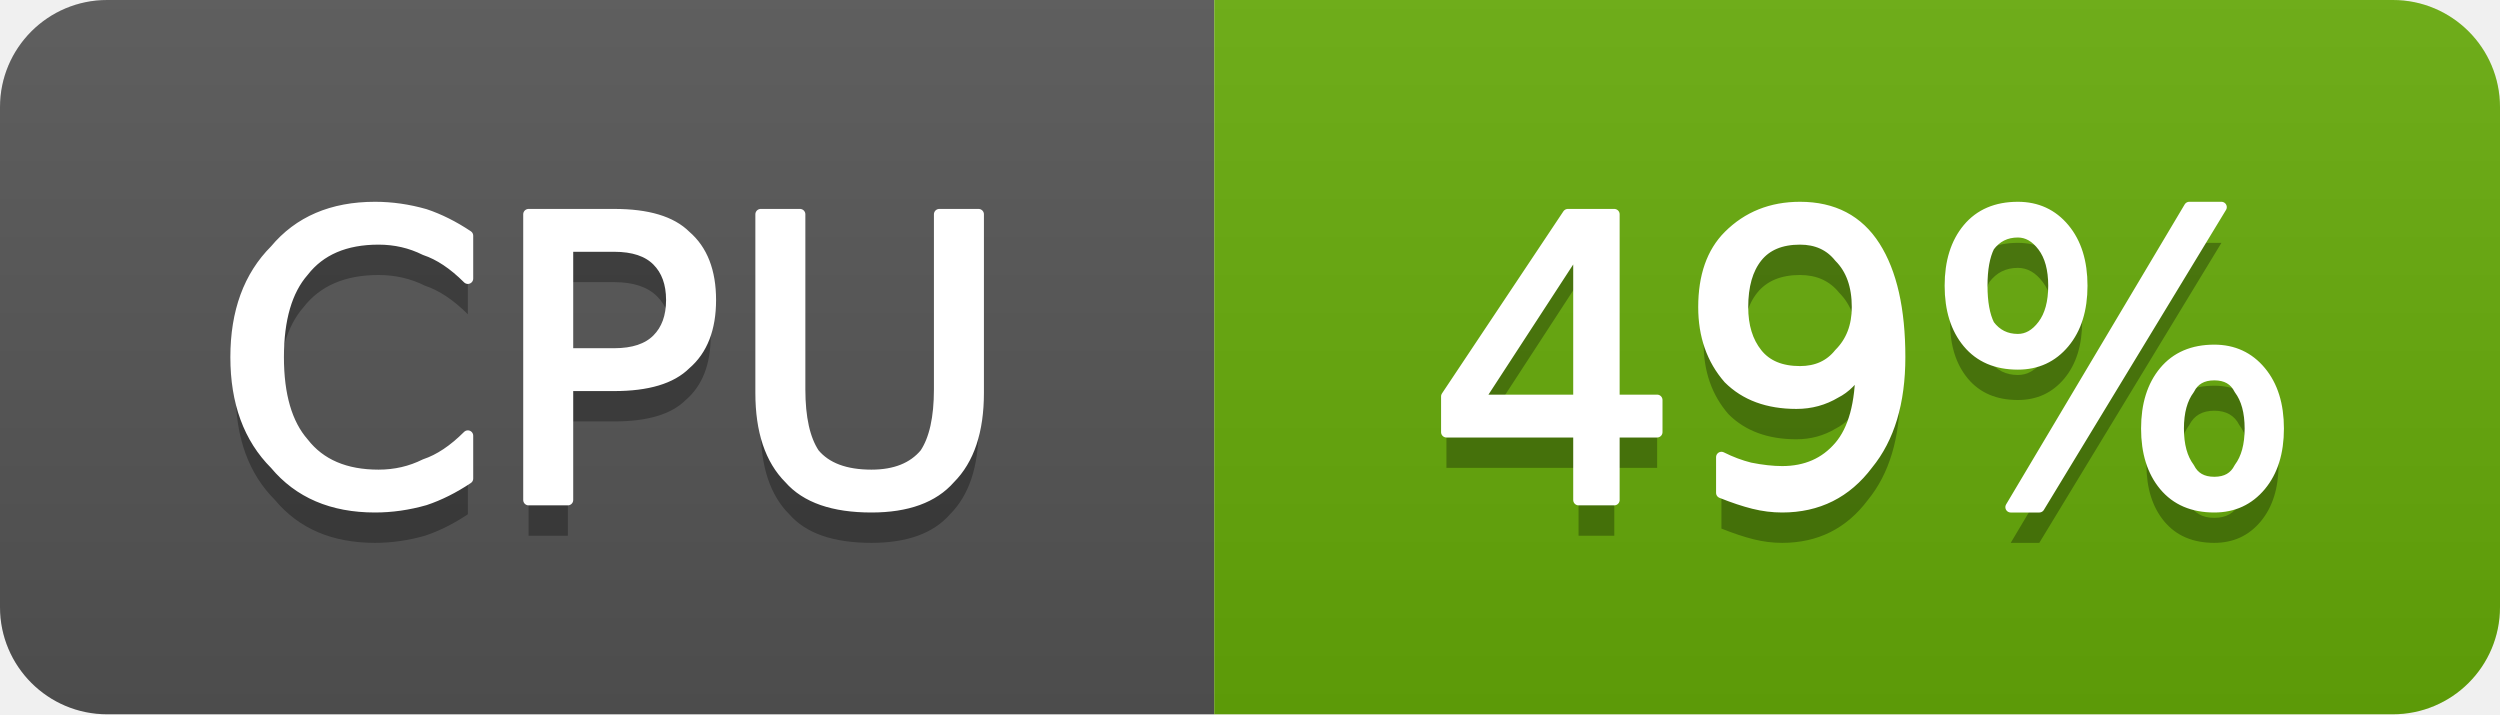
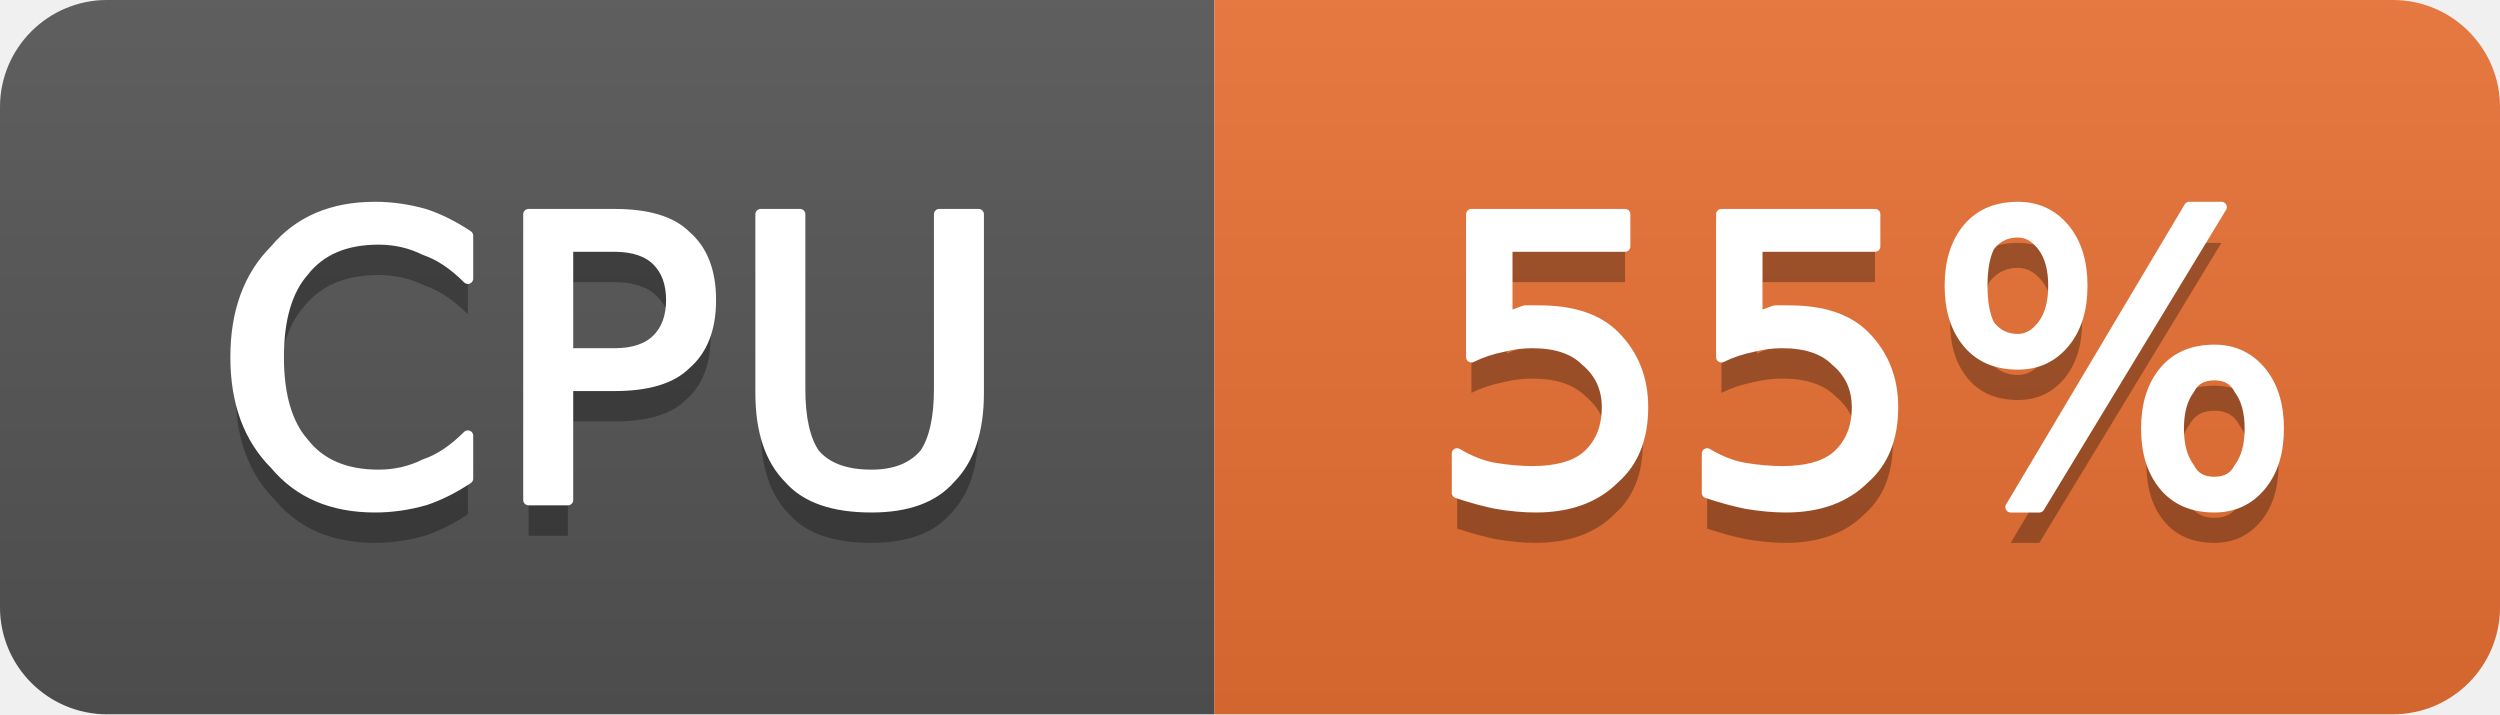
- <svg xmlns="http://www.w3.org/2000/svg" width="70" height="20" viewBox="0 0 70 20" role="img" aria-label="CPU: 49%">
+ <svg xmlns="http://www.w3.org/2000/svg" width="70" height="20" viewBox="0 0 70 20" role="img" aria-label="CPU: 55%">
  <linearGradient id="g-cluster_cpu_usage" x2="0" y2="100%">
    <stop offset="0" stop-color="#bbb" stop-opacity=".1" />
    <stop offset="1" stop-opacity=".1" />
  </linearGradient>
  <clipPath id="r-cluster_cpu_usage">
    <rect width="70" height="20" rx="3" fill="#fff" />
  </clipPath>
  <g clip-path="url(#r-cluster_cpu_usage)">
    <rect width="34" height="20" fill="#555" />
-     <rect x="34" width="36" height="20" fill="#67ac09" />
+     <rect x="34" width="36" height="20" fill="#ea7233" />
    <rect width="70" height="20" fill="url(#g-cluster_cpu_usage)" />
    <path transform="translate(0 1)" fill="#010101" fill-opacity=".3" d="M13.1 6.6L13.1 7.8Q12.5 7.2 11.9 7.0Q11.3 6.7 10.6 6.7Q9.2 6.7 8.5 7.6Q7.8 8.4 7.8 10.0Q7.8 11.6 8.5 12.4Q9.2 13.3 10.6 13.3Q11.3 13.3 11.9 13.0Q12.5 12.8 13.1 12.2L13.1 13.4Q12.5 13.8 11.9 14.0Q11.2 14.2 10.5 14.2Q8.7 14.2 7.7 13.0Q6.6 11.9 6.6 10.0Q6.6 8.1 7.7 7.0Q8.7 5.8 10.5 5.8Q11.2 5.8 11.9 6.0Q12.5 6.2 13.1 6.6ZM15.9 6.9L15.9 9.9L17.2 9.9Q18.0 9.9 18.4 9.5Q18.8 9.1 18.8 8.4Q18.8 7.7 18.4 7.3Q18.0 6.9 17.2 6.9L15.9 6.9ZM14.8 6.0L17.2 6.0Q18.6 6.0 19.2 6.6Q19.9 7.2 19.9 8.4Q19.9 9.6 19.2 10.2Q18.6 10.8 17.2 10.8L15.9 10.8L15.9 14.0L14.8 14.0L14.8 6.0ZM21.3 6.0L22.4 6.0L22.4 10.9Q22.4 12.1 22.8 12.7Q23.3 13.3 24.4 13.3Q25.4 13.3 25.9 12.7Q26.3 12.1 26.3 10.9L26.3 6.0L27.4 6.0L27.4 11.0Q27.4 12.6 26.6 13.4Q25.9 14.2 24.4 14.2Q22.8 14.2 22.1 13.4Q21.3 12.6 21.3 11.0L21.3 6.0Z" />
    <path fill="#fff" stroke="#fff" stroke-width="0.3" stroke-linejoin="round" d="M13.1 6.6L13.1 7.8Q12.5 7.2 11.9 7.0Q11.3 6.7 10.6 6.7Q9.2 6.7 8.5 7.6Q7.8 8.4 7.8 10.0Q7.8 11.6 8.5 12.4Q9.2 13.3 10.6 13.3Q11.3 13.3 11.9 13.0Q12.5 12.8 13.1 12.2L13.1 13.4Q12.5 13.8 11.9 14.0Q11.2 14.2 10.5 14.2Q8.7 14.2 7.7 13.0Q6.6 11.9 6.6 10.0Q6.6 8.1 7.7 7.0Q8.7 5.8 10.5 5.8Q11.2 5.8 11.9 6.0Q12.5 6.2 13.1 6.6ZM15.9 6.9L15.9 9.9L17.2 9.9Q18.0 9.9 18.4 9.5Q18.8 9.1 18.8 8.4Q18.8 7.7 18.4 7.3Q18.0 6.9 17.2 6.9L15.9 6.9ZM14.8 6.0L17.2 6.0Q18.6 6.0 19.2 6.6Q19.9 7.2 19.9 8.4Q19.9 9.6 19.2 10.2Q18.6 10.8 17.2 10.8L15.9 10.8L15.9 14.0L14.8 14.0L14.8 6.0ZM21.3 6.0L22.4 6.0L22.4 10.9Q22.4 12.1 22.8 12.7Q23.3 13.3 24.4 13.3Q25.4 13.3 25.9 12.7Q26.3 12.1 26.3 10.9L26.3 6.0L27.4 6.0L27.4 11.0Q27.4 12.6 26.6 13.4Q25.9 14.2 24.4 14.2Q22.8 14.2 22.1 13.4Q21.3 12.6 21.3 11.0L21.3 6.0Z" />
-     <path transform="translate(0 1)" fill="#010101" fill-opacity=".3" d="M44.2 6.9L41.4 11.2L44.2 11.2L44.2 6.9ZM43.9 6.0L45.2 6.0L45.2 11.2L46.4 11.2L46.4 12.1L45.2 12.1L45.2 14.0L44.2 14.0L44.2 12.1L40.5 12.1L40.5 11.1L43.9 6.0ZM48.2 13.8L48.2 12.8Q48.6 13.0 49.0 13.1Q49.5 13.2 49.9 13.2Q50.9 13.2 51.5 12.5Q52.1 11.8 52.1 10.3Q51.8 10.8 51.4 11.0Q50.9 11.3 50.3 11.3Q49.1 11.3 48.4 10.6Q47.7 9.8 47.7 8.6Q47.7 7.3 48.4 6.6Q49.2 5.8 50.4 5.8Q51.8 5.8 52.5 6.9Q53.2 8.0 53.2 10.0Q53.2 11.9 52.3 13.0Q51.4 14.2 49.9 14.2Q49.5 14.2 49.1 14.1Q48.7 14.0 48.2 13.8ZM50.4 10.4Q51.1 10.4 51.5 9.9Q52.0 9.4 52.0 8.6Q52.0 7.7 51.5 7.2Q51.1 6.7 50.4 6.7Q49.6 6.7 49.2 7.2Q48.8 7.7 48.8 8.6Q48.8 9.4 49.2 9.9Q49.6 10.4 50.4 10.4ZM62.0 10.5Q61.5 10.5 61.3 10.9Q61.0 11.3 61.0 12.0Q61.0 12.7 61.3 13.1Q61.5 13.5 62.0 13.5Q62.5 13.5 62.7 13.1Q63.0 12.7 63.0 12.0Q63.0 11.3 62.7 10.9Q62.5 10.5 62.0 10.5ZM62.0 9.8Q62.8 9.8 63.3 10.4Q63.8 11.0 63.8 12.0Q63.8 13.0 63.3 13.6Q62.8 14.2 62.0 14.2Q61.1 14.2 60.6 13.6Q60.1 13.0 60.1 12.0Q60.1 11.0 60.6 10.4Q61.1 9.8 62.0 9.8ZM56.5 6.5Q56.0 6.5 55.7 6.9Q55.5 7.3 55.5 8.0Q55.5 8.7 55.7 9.1Q56.0 9.5 56.5 9.5Q56.9 9.5 57.2 9.1Q57.5 8.7 57.5 8.0Q57.5 7.3 57.2 6.9Q56.9 6.5 56.5 6.5ZM61.3 5.8L62.2 5.8L57.1 14.2L56.3 14.2L61.3 5.8ZM56.5 5.8Q57.3 5.8 57.8 6.4Q58.3 7.0 58.3 8.0Q58.3 9.0 57.8 9.6Q57.3 10.2 56.5 10.2Q55.6 10.2 55.1 9.6Q54.6 9.0 54.6 8.0Q54.6 7.0 55.1 6.4Q55.6 5.8 56.5 5.8Z" />
-     <path fill="#fff" stroke="#fff" stroke-width="0.3" stroke-linejoin="round" d="M44.2 6.9L41.4 11.2L44.2 11.2L44.2 6.9ZM43.9 6.0L45.2 6.0L45.2 11.2L46.4 11.2L46.4 12.1L45.2 12.1L45.2 14.0L44.2 14.0L44.2 12.1L40.5 12.1L40.5 11.1L43.9 6.0ZM48.2 13.8L48.2 12.8Q48.6 13.0 49.0 13.1Q49.5 13.2 49.9 13.2Q50.9 13.2 51.5 12.5Q52.1 11.8 52.1 10.3Q51.8 10.8 51.4 11.0Q50.9 11.3 50.3 11.3Q49.1 11.3 48.4 10.6Q47.7 9.8 47.7 8.6Q47.7 7.3 48.4 6.6Q49.2 5.8 50.4 5.8Q51.8 5.8 52.5 6.9Q53.2 8.0 53.2 10.0Q53.2 11.9 52.3 13.0Q51.4 14.2 49.9 14.2Q49.5 14.2 49.1 14.1Q48.7 14.0 48.2 13.8ZM50.4 10.4Q51.1 10.4 51.5 9.9Q52.0 9.4 52.0 8.6Q52.0 7.7 51.5 7.2Q51.1 6.7 50.4 6.7Q49.6 6.7 49.2 7.2Q48.8 7.7 48.8 8.6Q48.8 9.4 49.2 9.9Q49.6 10.4 50.4 10.4ZM62.0 10.5Q61.5 10.5 61.3 10.9Q61.0 11.3 61.0 12.0Q61.0 12.7 61.3 13.1Q61.5 13.5 62.0 13.5Q62.5 13.5 62.7 13.1Q63.0 12.7 63.0 12.0Q63.0 11.3 62.7 10.9Q62.5 10.5 62.0 10.5ZM62.0 9.8Q62.8 9.8 63.3 10.4Q63.8 11.0 63.8 12.0Q63.8 13.0 63.3 13.6Q62.8 14.2 62.0 14.2Q61.1 14.2 60.6 13.6Q60.1 13.0 60.1 12.0Q60.1 11.0 60.6 10.4Q61.1 9.8 62.0 9.8ZM56.5 6.5Q56.0 6.5 55.7 6.9Q55.5 7.3 55.5 8.0Q55.5 8.7 55.7 9.1Q56.0 9.5 56.5 9.5Q56.9 9.5 57.2 9.1Q57.5 8.7 57.5 8.0Q57.5 7.3 57.2 6.9Q56.9 6.5 56.5 6.5ZM61.3 5.8L62.2 5.8L57.1 14.2L56.3 14.2L61.3 5.8ZM56.5 5.8Q57.3 5.8 57.8 6.4Q58.3 7.0 58.3 8.0Q58.3 9.0 57.8 9.6Q57.3 10.2 56.5 10.2Q55.6 10.2 55.1 9.6Q54.6 9.0 54.6 8.0Q54.6 7.0 55.1 6.4Q55.6 5.8 56.5 5.8Z" />
+     <path transform="translate(0 1)" fill="#010101" fill-opacity=".3" d="M41.2 6.0L45.5 6.0L45.5 6.9L42.2 6.9L42.2 8.9Q42.4 8.8 42.7 8.7Q42.9 8.7 43.1 8.7Q44.5 8.7 45.2 9.4Q46.0 10.2 46.0 11.4Q46.0 12.7 45.2 13.4Q44.4 14.2 43.0 14.2Q42.5 14.2 41.9 14.1Q41.4 14.0 40.8 13.8L40.8 12.7Q41.3 13.0 41.8 13.1Q42.4 13.2 42.9 13.2Q43.9 13.2 44.4 12.8Q45.0 12.3 45.0 11.4Q45.0 10.6 44.4 10.1Q43.9 9.6 42.9 9.6Q42.5 9.6 42.1 9.7Q41.6 9.8 41.2 10.0L41.2 6.0ZM48.2 6.0L52.5 6.0L52.5 6.9L49.2 6.9L49.2 8.9Q49.4 8.8 49.7 8.7Q49.9 8.7 50.1 8.7Q51.5 8.7 52.2 9.4Q53.0 10.2 53.0 11.4Q53.0 12.7 52.2 13.4Q51.4 14.2 50.0 14.2Q49.5 14.2 48.9 14.1Q48.4 14.0 47.8 13.8L47.8 12.7Q48.3 13.0 48.8 13.1Q49.4 13.2 49.9 13.2Q50.9 13.2 51.4 12.8Q52.0 12.3 52.0 11.4Q52.0 10.6 51.4 10.1Q50.9 9.6 49.9 9.6Q49.5 9.6 49.1 9.7Q48.6 9.8 48.2 10.0L48.2 6.0ZM62.0 10.5Q61.5 10.5 61.3 10.9Q61.0 11.3 61.0 12.0Q61.0 12.7 61.3 13.1Q61.5 13.5 62.0 13.5Q62.5 13.5 62.7 13.1Q63.0 12.7 63.0 12.0Q63.0 11.3 62.7 10.9Q62.5 10.5 62.0 10.5ZM62.0 9.8Q62.8 9.8 63.3 10.4Q63.8 11.0 63.8 12.0Q63.8 13.0 63.3 13.6Q62.8 14.2 62.0 14.2Q61.1 14.2 60.6 13.6Q60.1 13.0 60.1 12.0Q60.1 11.0 60.6 10.4Q61.1 9.8 62.0 9.8ZM56.5 6.5Q56.0 6.5 55.7 6.9Q55.5 7.3 55.5 8.0Q55.5 8.7 55.7 9.1Q56.0 9.5 56.5 9.5Q56.9 9.5 57.2 9.1Q57.5 8.7 57.5 8.0Q57.5 7.3 57.2 6.9Q56.9 6.5 56.5 6.5ZM61.3 5.8L62.2 5.8L57.1 14.2L56.3 14.2L61.3 5.8ZM56.5 5.8Q57.3 5.8 57.8 6.4Q58.3 7.0 58.3 8.0Q58.3 9.0 57.8 9.6Q57.3 10.2 56.5 10.2Q55.6 10.2 55.1 9.6Q54.6 9.0 54.6 8.0Q54.6 7.0 55.1 6.4Q55.6 5.8 56.5 5.8Z" />
+     <path fill="#fff" stroke="#fff" stroke-width="0.3" stroke-linejoin="round" d="M41.2 6.0L45.5 6.0L45.5 6.9L42.2 6.9L42.2 8.9Q42.4 8.8 42.7 8.7Q42.9 8.7 43.1 8.7Q44.5 8.7 45.2 9.4Q46.0 10.2 46.0 11.4Q46.0 12.7 45.2 13.4Q44.4 14.2 43.0 14.2Q42.5 14.2 41.9 14.1Q41.4 14.0 40.8 13.8L40.8 12.7Q41.3 13.0 41.8 13.1Q42.4 13.2 42.9 13.2Q43.9 13.2 44.4 12.8Q45.0 12.3 45.0 11.4Q45.0 10.6 44.4 10.1Q43.9 9.6 42.9 9.6Q42.5 9.6 42.1 9.7Q41.6 9.8 41.2 10.0L41.2 6.0ZM48.2 6.0L52.5 6.0L52.5 6.9L49.2 6.9L49.2 8.9Q49.4 8.8 49.7 8.7Q49.9 8.7 50.1 8.7Q51.5 8.7 52.2 9.4Q53.0 10.2 53.0 11.4Q53.0 12.7 52.2 13.4Q51.4 14.2 50.0 14.2Q49.5 14.2 48.9 14.1Q48.4 14.0 47.8 13.8L47.8 12.7Q48.3 13.0 48.8 13.1Q49.4 13.2 49.9 13.2Q50.9 13.2 51.4 12.8Q52.0 12.3 52.0 11.4Q52.0 10.6 51.4 10.1Q50.9 9.6 49.9 9.6Q49.5 9.6 49.1 9.7Q48.6 9.8 48.2 10.0L48.2 6.0ZM62.0 10.5Q61.5 10.5 61.3 10.9Q61.0 11.3 61.0 12.0Q61.0 12.7 61.3 13.1Q61.5 13.5 62.0 13.5Q62.5 13.5 62.7 13.1Q63.0 12.7 63.0 12.0Q63.0 11.3 62.7 10.9Q62.5 10.5 62.0 10.5ZM62.0 9.8Q62.8 9.8 63.3 10.4Q63.8 11.0 63.8 12.0Q63.8 13.0 63.3 13.6Q62.8 14.2 62.0 14.2Q61.1 14.2 60.6 13.6Q60.1 13.0 60.1 12.0Q60.1 11.0 60.6 10.4Q61.1 9.8 62.0 9.8ZM56.5 6.5Q56.0 6.5 55.7 6.9Q55.5 7.3 55.5 8.0Q55.5 8.7 55.7 9.1Q56.0 9.5 56.5 9.5Q56.9 9.5 57.2 9.1Q57.5 8.7 57.5 8.0Q57.5 7.3 57.2 6.9Q56.9 6.5 56.5 6.5ZM61.3 5.8L62.2 5.8L57.1 14.2L56.3 14.2L61.3 5.8ZM56.5 5.8Q57.3 5.8 57.8 6.4Q58.3 7.0 58.3 8.0Q58.3 9.0 57.8 9.6Q57.3 10.2 56.5 10.2Q55.6 10.2 55.1 9.6Q54.6 9.0 54.6 8.0Q54.6 7.0 55.1 6.4Q55.6 5.8 56.5 5.8Z" />
  </g>
</svg>
